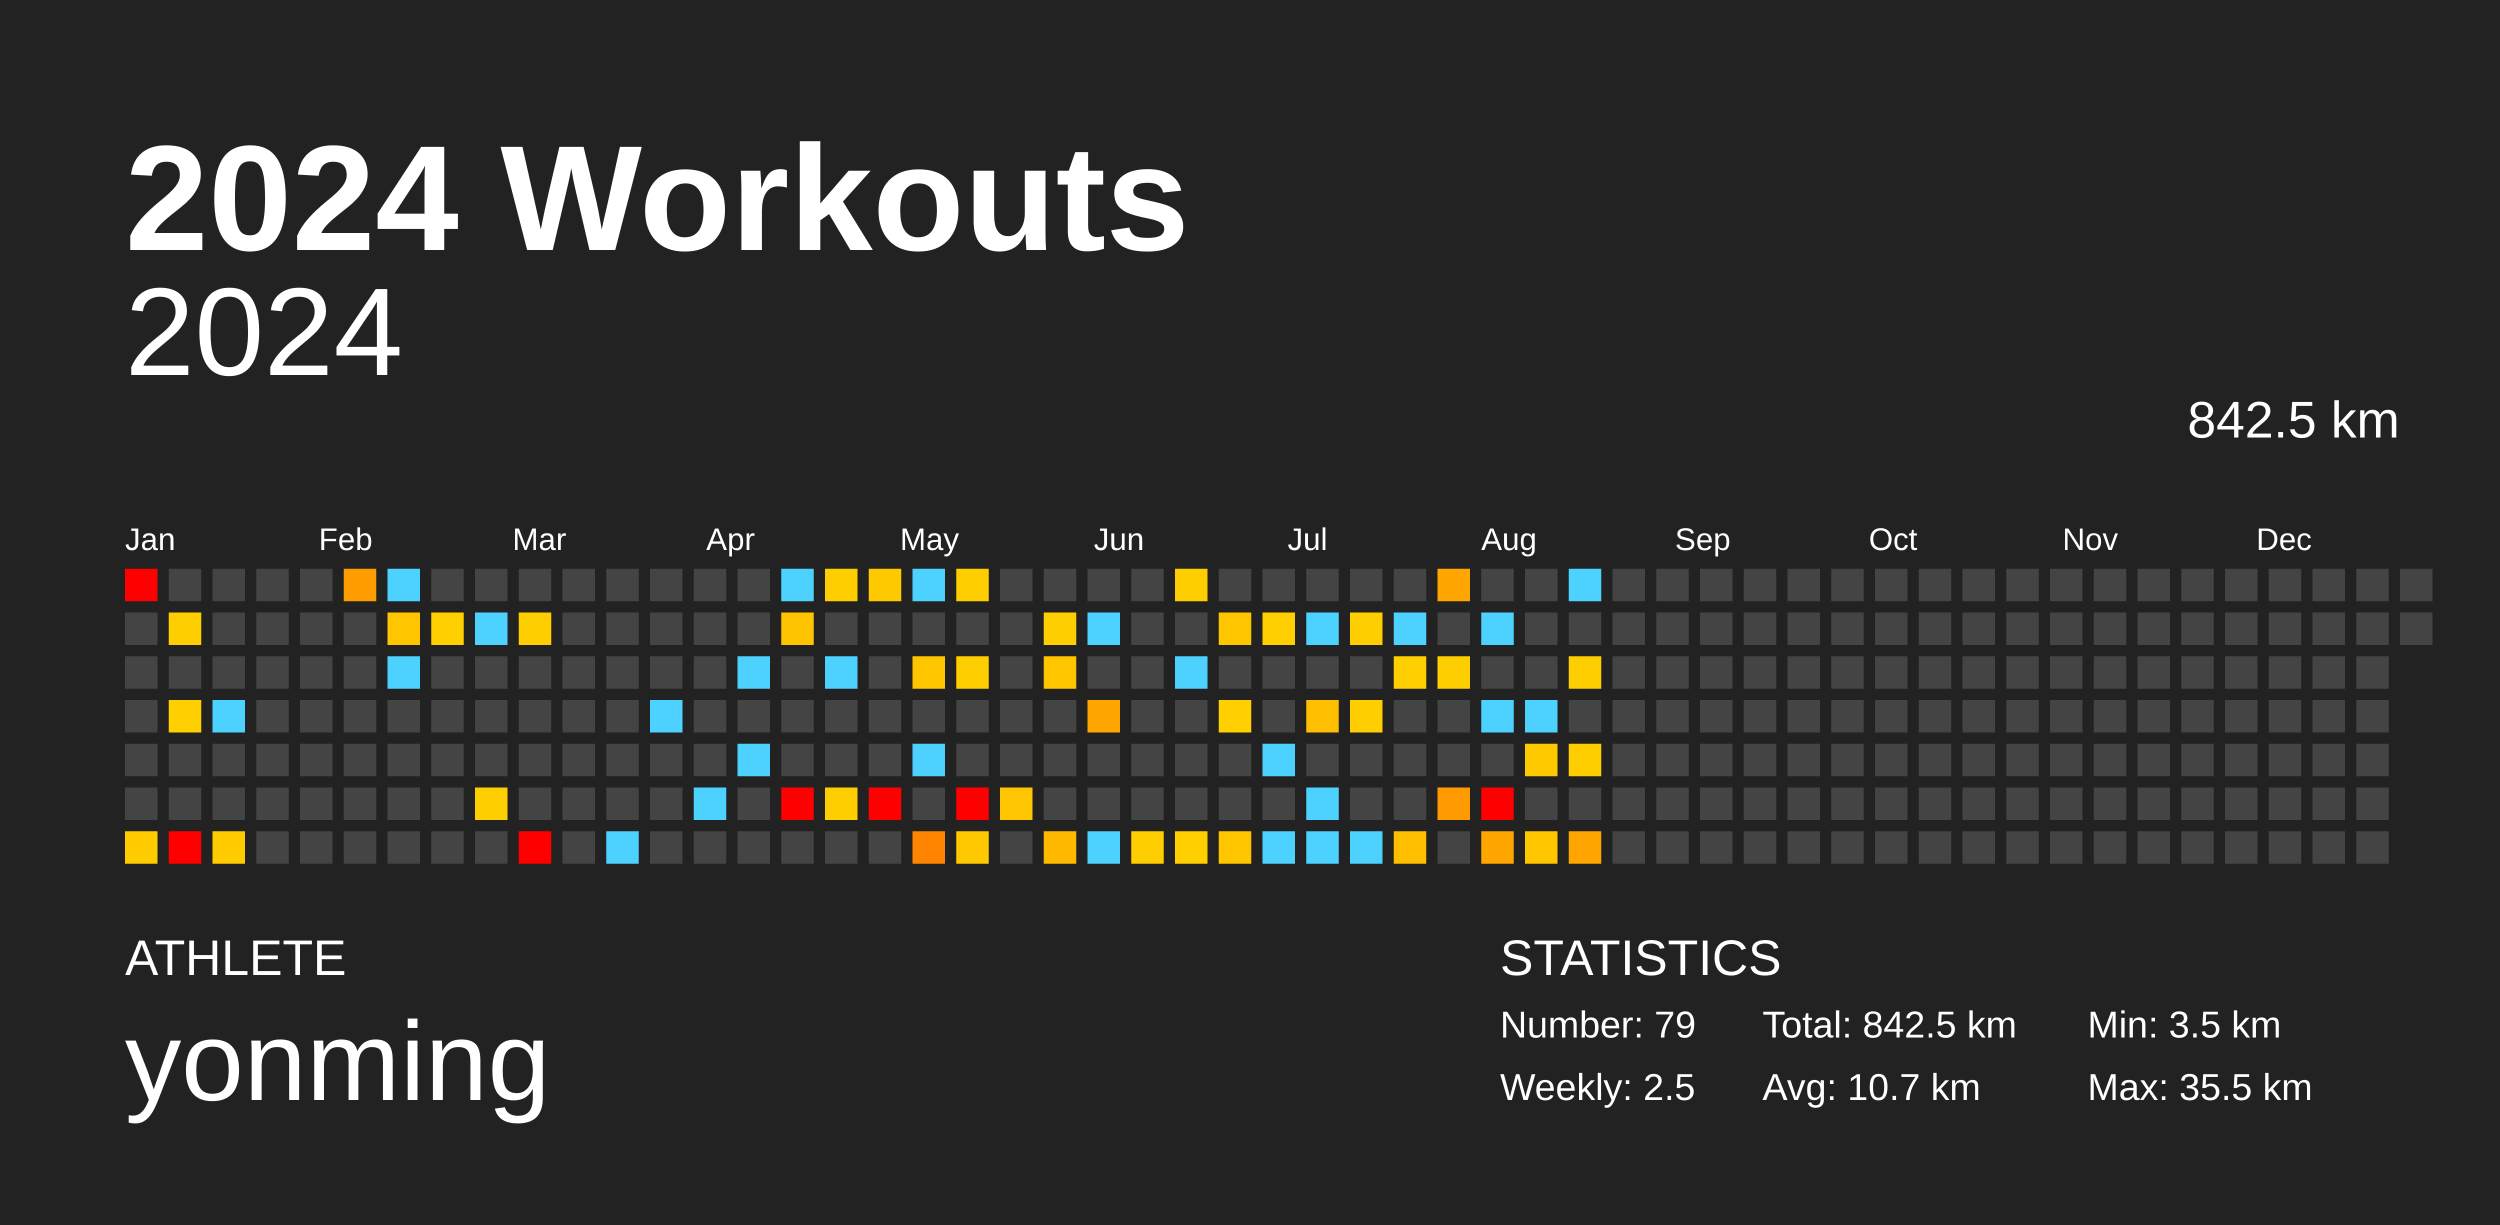
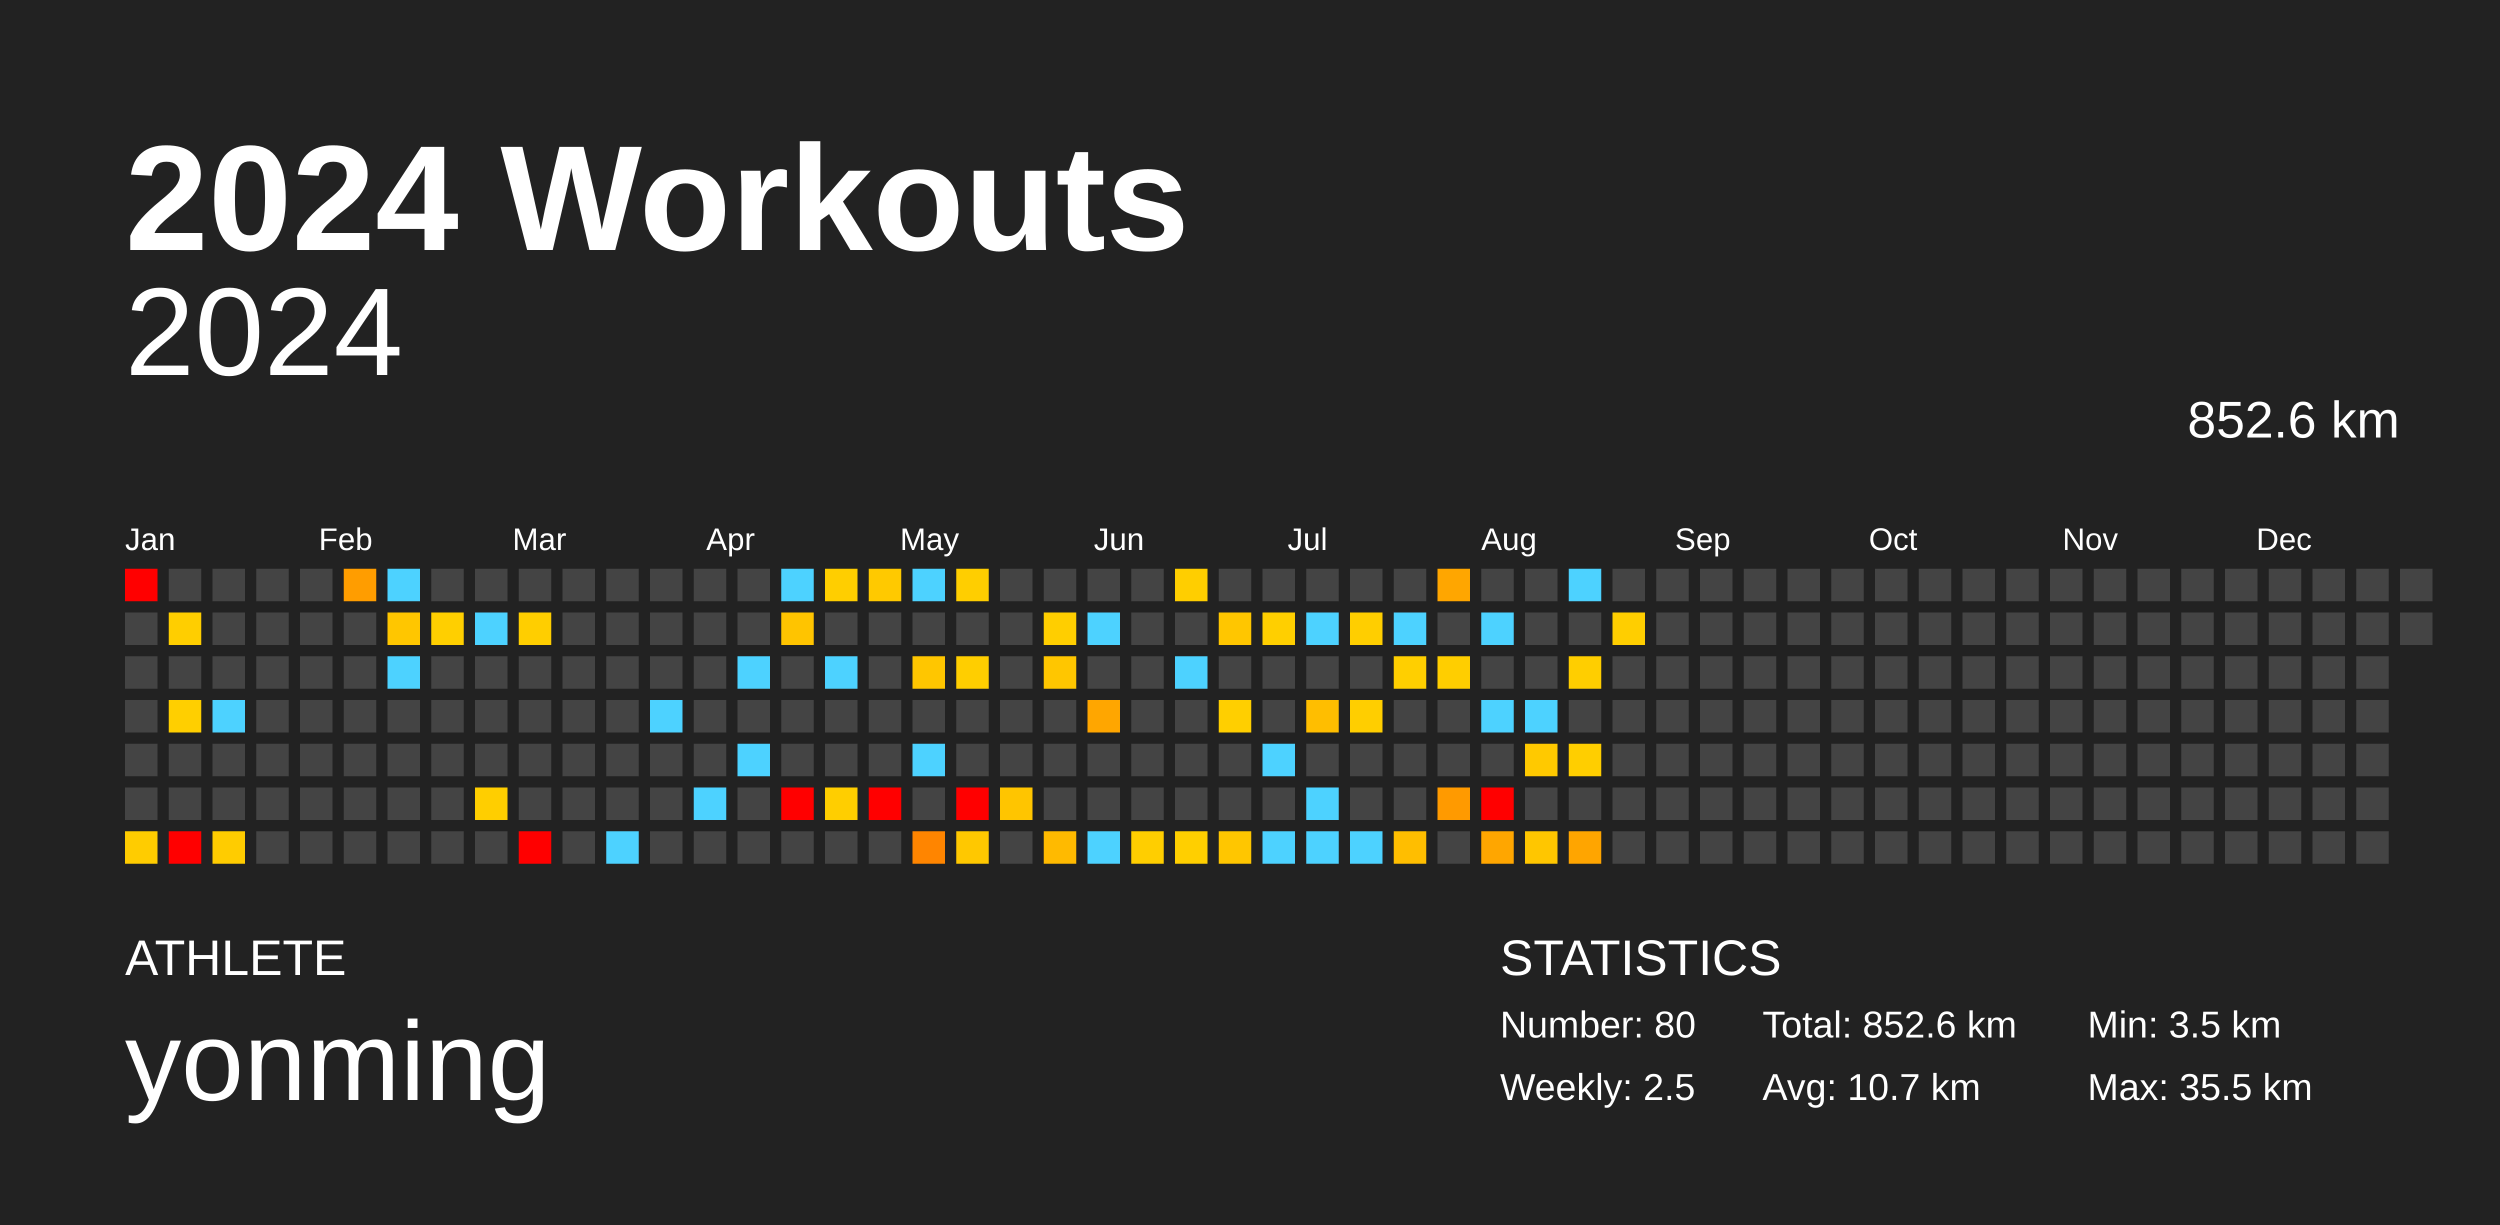
<svg xmlns="http://www.w3.org/2000/svg" baseProfile="full" height="98mm" version="1.1" viewBox="0,0,200,98" width="200mm">
  <defs />
  <rect fill="#222222" height="98" width="200" x="0" y="0" />
  <text fill="#FFFFFF" style="font-size:12px; font-family:Arial; font-weight:bold;" x="10" y="20">2024 Workouts</text>
  <text fill="#FFFFFF" style="font-size:4px; font-family:Arial" x="10" y="78">ATHLETE</text>
  <text fill="#FFFFFF" style="font-size:9px; font-family:Arial" x="10" y="88">yonming</text>
  <text fill="#FFFFFF" style="font-size:4px; font-family:Arial" x="120" y="78">STATISTICS</text>
-   <text fill="#FFFFFF" style="font-size:3px; font-family:Arial" x="120" y="83">Number: 79</text>
+   <text fill="#FFFFFF" style="font-size:3px; font-family:Arial" x="120" y="83">Number: 80</text>
  <text fill="#FFFFFF" style="font-size:3px; font-family:Arial" x="120" y="88">Weekly: 2.5</text>
-   <text fill="#FFFFFF" style="font-size:3px; font-family:Arial" x="141" y="83">Total: 842.5 km</text>
+   <text fill="#FFFFFF" style="font-size:3px; font-family:Arial" x="141" y="83">Total: 852.6 km</text>
  <text fill="#FFFFFF" style="font-size:3px; font-family:Arial" x="141" y="88">Avg: 10.7 km</text>
  <text fill="#FFFFFF" style="font-size:3px; font-family:Arial" x="167" y="83">Min: 3.5 km</text>
  <text fill="#FFFFFF" style="font-size:3px; font-family:Arial" x="167" y="88">Max: 35.5 km</text>
  <text alignment-baseline="hanging" fill="#FFFFFF" style="font-size:10.0px; font-family:Arial;" x="10" y="30">2024</text>
-   <text alignment-baseline="hanging" fill="#FFFFFF" style="font-size:4.125px; font-family:Arial;" x="175" y="35">842.5 km</text>
+   <text alignment-baseline="hanging" fill="#FFFFFF" style="font-size:4.125px; font-family:Arial;" x="175" y="35">852.6 km</text>
  <text fill="#FFFFFF" style="font-size:2.5px; font-family:Arial" x="10.0" y="44">Jan</text>
  <text fill="#FFFFFF" style="font-size:2.5px; font-family:Arial" x="25.5" y="44">Feb</text>
  <text fill="#FFFFFF" style="font-size:2.5px; font-family:Arial" x="41.0" y="44">Mar</text>
  <text fill="#FFFFFF" style="font-size:2.5px; font-family:Arial" x="56.5" y="44">Apr</text>
  <text fill="#FFFFFF" style="font-size:2.5px; font-family:Arial" x="72.0" y="44">May</text>
  <text fill="#FFFFFF" style="font-size:2.5px; font-family:Arial" x="87.5" y="44">Jun</text>
  <text fill="#FFFFFF" style="font-size:2.5px; font-family:Arial" x="103.0" y="44">Jul</text>
  <text fill="#FFFFFF" style="font-size:2.5px; font-family:Arial" x="118.5" y="44">Aug</text>
  <text fill="#FFFFFF" style="font-size:2.5px; font-family:Arial" x="134.0" y="44">Sep</text>
  <text fill="#FFFFFF" style="font-size:2.5px; font-family:Arial" x="149.5" y="44">Oct</text>
  <text fill="#FFFFFF" style="font-size:2.5px; font-family:Arial" x="165.0" y="44">Nov</text>
  <text fill="#FFFFFF" style="font-size:2.5px; font-family:Arial" x="180.5" y="44">Dec</text>
  <rect fill="red" height="2.6" width="2.6" x="10.0" y="45.5" />
  <rect fill="#444444" height="2.6" width="2.6" x="10.0" y="49.0" />
  <rect fill="#444444" height="2.6" width="2.6" x="10.0" y="52.5" />
  <rect fill="#444444" height="2.6" width="2.6" x="10.0" y="56.0" />
  <rect fill="#444444" height="2.6" width="2.6" x="10.0" y="59.5" />
  <rect fill="#444444" height="2.6" width="2.6" x="10.0" y="63.0" />
  <rect fill="#ffcc00" height="2.6" width="2.6" x="10.0" y="66.5" />
  <rect fill="#444444" height="2.6" width="2.6" x="13.5" y="45.5" />
  <rect fill="#ffce00" height="2.6" width="2.6" x="13.5" y="49.0" />
  <rect fill="#444444" height="2.6" width="2.6" x="13.5" y="52.5" />
  <rect fill="#ffcf00" height="2.6" width="2.6" x="13.5" y="56.0" />
  <rect fill="#444444" height="2.6" width="2.6" x="13.5" y="59.5" />
  <rect fill="#444444" height="2.6" width="2.6" x="13.5" y="63.0" />
  <rect fill="red" height="2.6" width="2.6" x="13.5" y="66.5" />
  <rect fill="#444444" height="2.6" width="2.6" x="17.0" y="45.5" />
  <rect fill="#444444" height="2.6" width="2.6" x="17.0" y="49.0" />
  <rect fill="#444444" height="2.6" width="2.6" x="17.0" y="52.5" />
  <rect fill="#4dd2ff" height="2.6" width="2.6" x="17.0" y="56.0" />
  <rect fill="#444444" height="2.6" width="2.6" x="17.0" y="59.5" />
  <rect fill="#444444" height="2.6" width="2.6" x="17.0" y="63.0" />
  <rect fill="#ffcc00" height="2.6" width="2.6" x="17.0" y="66.5" />
  <rect fill="#444444" height="2.6" width="2.6" x="20.5" y="45.5" />
  <rect fill="#444444" height="2.6" width="2.6" x="20.5" y="49.0" />
  <rect fill="#444444" height="2.6" width="2.6" x="20.5" y="52.5" />
  <rect fill="#444444" height="2.6" width="2.6" x="20.5" y="56.0" />
  <rect fill="#444444" height="2.6" width="2.6" x="20.5" y="59.5" />
  <rect fill="#444444" height="2.6" width="2.6" x="20.5" y="63.0" />
  <rect fill="#444444" height="2.6" width="2.6" x="20.5" y="66.5" />
  <rect fill="#444444" height="2.6" width="2.6" x="24.0" y="45.5" />
  <rect fill="#444444" height="2.6" width="2.6" x="24.0" y="49.0" />
  <rect fill="#444444" height="2.6" width="2.6" x="24.0" y="52.5" />
  <rect fill="#444444" height="2.6" width="2.6" x="24.0" y="56.0" />
  <rect fill="#444444" height="2.6" width="2.6" x="24.0" y="59.5" />
  <rect fill="#444444" height="2.6" width="2.6" x="24.0" y="63.0" />
  <rect fill="#444444" height="2.6" width="2.6" x="24.0" y="66.5" />
  <rect fill="#ff9d00" height="2.6" width="2.6" x="27.5" y="45.5" />
  <rect fill="#444444" height="2.6" width="2.6" x="27.5" y="49.0" />
  <rect fill="#444444" height="2.6" width="2.6" x="27.5" y="52.5" />
  <rect fill="#444444" height="2.6" width="2.6" x="27.5" y="56.0" />
  <rect fill="#444444" height="2.6" width="2.6" x="27.5" y="59.5" />
  <rect fill="#444444" height="2.6" width="2.6" x="27.5" y="63.0" />
  <rect fill="#444444" height="2.6" width="2.6" x="27.5" y="66.5" />
  <rect fill="#4dd2ff" height="2.6" width="2.6" x="31.0" y="45.5" />
  <rect fill="#ffc600" height="2.6" width="2.6" x="31.0" y="49.0" />
  <rect fill="#4dd2ff" height="2.6" width="2.6" x="31.0" y="52.5" />
  <rect fill="#444444" height="2.6" width="2.6" x="31.0" y="56.0" />
  <rect fill="#444444" height="2.6" width="2.6" x="31.0" y="59.5" />
  <rect fill="#444444" height="2.6" width="2.6" x="31.0" y="63.0" />
  <rect fill="#444444" height="2.6" width="2.6" x="31.0" y="66.5" />
  <rect fill="#444444" height="2.6" width="2.6" x="34.5" y="45.5" />
  <rect fill="#ffcf00" height="2.6" width="2.6" x="34.5" y="49.0" />
  <rect fill="#444444" height="2.6" width="2.6" x="34.5" y="52.5" />
  <rect fill="#444444" height="2.6" width="2.6" x="34.5" y="56.0" />
  <rect fill="#444444" height="2.6" width="2.6" x="34.5" y="59.5" />
  <rect fill="#444444" height="2.6" width="2.6" x="34.5" y="63.0" />
  <rect fill="#444444" height="2.6" width="2.6" x="34.5" y="66.5" />
  <rect fill="#444444" height="2.6" width="2.6" x="38.0" y="45.5" />
  <rect fill="#4dd2ff" height="2.6" width="2.6" x="38.0" y="49.0" />
  <rect fill="#444444" height="2.6" width="2.6" x="38.0" y="52.5" />
  <rect fill="#444444" height="2.6" width="2.6" x="38.0" y="56.0" />
  <rect fill="#444444" height="2.6" width="2.6" x="38.0" y="59.5" />
  <rect fill="#ffce00" height="2.6" width="2.6" x="38.0" y="63.0" />
  <rect fill="#444444" height="2.6" width="2.6" x="38.0" y="66.5" />
  <rect fill="#444444" height="2.6" width="2.6" x="41.5" y="45.5" />
  <rect fill="#ffce00" height="2.6" width="2.6" x="41.5" y="49.0" />
  <rect fill="#444444" height="2.6" width="2.6" x="41.5" y="52.5" />
  <rect fill="#444444" height="2.6" width="2.6" x="41.5" y="56.0" />
  <rect fill="#444444" height="2.6" width="2.6" x="41.5" y="59.5" />
  <rect fill="#444444" height="2.6" width="2.6" x="41.5" y="63.0" />
  <rect fill="red" height="2.6" width="2.6" x="41.5" y="66.5" />
  <rect fill="#444444" height="2.6" width="2.6" x="45.0" y="45.5" />
  <rect fill="#444444" height="2.6" width="2.6" x="45.0" y="49.0" />
  <rect fill="#444444" height="2.6" width="2.6" x="45.0" y="52.5" />
  <rect fill="#444444" height="2.6" width="2.6" x="45.0" y="56.0" />
  <rect fill="#444444" height="2.6" width="2.6" x="45.0" y="59.5" />
  <rect fill="#444444" height="2.6" width="2.6" x="45.0" y="63.0" />
  <rect fill="#444444" height="2.6" width="2.6" x="45.0" y="66.5" />
  <rect fill="#444444" height="2.6" width="2.6" x="48.5" y="45.5" />
  <rect fill="#444444" height="2.6" width="2.6" x="48.5" y="49.0" />
  <rect fill="#444444" height="2.6" width="2.6" x="48.5" y="52.5" />
  <rect fill="#444444" height="2.6" width="2.6" x="48.5" y="56.0" />
  <rect fill="#444444" height="2.6" width="2.6" x="48.5" y="59.5" />
  <rect fill="#444444" height="2.6" width="2.6" x="48.5" y="63.0" />
  <rect fill="#4dd2ff" height="2.6" width="2.6" x="48.5" y="66.5" />
  <rect fill="#444444" height="2.6" width="2.6" x="52.0" y="45.5" />
  <rect fill="#444444" height="2.6" width="2.6" x="52.0" y="49.0" />
  <rect fill="#444444" height="2.6" width="2.6" x="52.0" y="52.5" />
  <rect fill="#4dd2ff" height="2.6" width="2.6" x="52.0" y="56.0" />
  <rect fill="#444444" height="2.6" width="2.6" x="52.0" y="59.5" />
  <rect fill="#444444" height="2.6" width="2.6" x="52.0" y="63.0" />
  <rect fill="#444444" height="2.6" width="2.6" x="52.0" y="66.5" />
  <rect fill="#444444" height="2.6" width="2.6" x="55.5" y="45.5" />
  <rect fill="#444444" height="2.6" width="2.6" x="55.5" y="49.0" />
  <rect fill="#444444" height="2.6" width="2.6" x="55.5" y="52.5" />
  <rect fill="#444444" height="2.6" width="2.6" x="55.5" y="56.0" />
  <rect fill="#444444" height="2.6" width="2.6" x="55.5" y="59.5" />
  <rect fill="#4dd2ff" height="2.6" width="2.6" x="55.5" y="63.0" />
  <rect fill="#444444" height="2.6" width="2.6" x="55.5" y="66.5" />
  <rect fill="#444444" height="2.6" width="2.6" x="59.0" y="45.5" />
  <rect fill="#444444" height="2.6" width="2.6" x="59.0" y="49.0" />
  <rect fill="#4dd2ff" height="2.6" width="2.6" x="59.0" y="52.5" />
  <rect fill="#444444" height="2.6" width="2.6" x="59.0" y="56.0" />
  <rect fill="#4dd2ff" height="2.6" width="2.6" x="59.0" y="59.5" />
  <rect fill="#444444" height="2.6" width="2.6" x="59.0" y="63.0" />
  <rect fill="#444444" height="2.6" width="2.6" x="59.0" y="66.5" />
  <rect fill="#4dd2ff" height="2.6" width="2.6" x="62.5" y="45.5" />
  <rect fill="#ffc400" height="2.6" width="2.6" x="62.5" y="49.0" />
  <rect fill="#444444" height="2.6" width="2.6" x="62.5" y="52.5" />
  <rect fill="#444444" height="2.6" width="2.6" x="62.5" y="56.0" />
  <rect fill="#444444" height="2.6" width="2.6" x="62.5" y="59.5" />
  <rect fill="red" height="2.6" width="2.6" x="62.5" y="63.0" />
  <rect fill="#444444" height="2.6" width="2.6" x="62.5" y="66.5" />
  <rect fill="#ffce00" height="2.6" width="2.6" x="66.0" y="45.5" />
  <rect fill="#444444" height="2.6" width="2.6" x="66.0" y="49.0" />
  <rect fill="#4dd2ff" height="2.6" width="2.6" x="66.0" y="52.5" />
  <rect fill="#444444" height="2.6" width="2.6" x="66.0" y="56.0" />
  <rect fill="#444444" height="2.6" width="2.6" x="66.0" y="59.5" />
  <rect fill="#ffce00" height="2.6" width="2.6" x="66.0" y="63.0" />
  <rect fill="#444444" height="2.6" width="2.6" x="66.0" y="66.5" />
  <rect fill="#ffc900" height="2.6" width="2.6" x="69.5" y="45.5" />
  <rect fill="#444444" height="2.6" width="2.6" x="69.5" y="49.0" />
  <rect fill="#444444" height="2.6" width="2.6" x="69.5" y="52.5" />
  <rect fill="#444444" height="2.6" width="2.6" x="69.5" y="56.0" />
  <rect fill="#444444" height="2.6" width="2.6" x="69.5" y="59.5" />
  <rect fill="red" height="2.6" width="2.6" x="69.5" y="63.0" />
  <rect fill="#444444" height="2.6" width="2.6" x="69.5" y="66.5" />
  <rect fill="#4dd2ff" height="2.6" width="2.6" x="73.0" y="45.5" />
  <rect fill="#444444" height="2.6" width="2.6" x="73.0" y="49.0" />
  <rect fill="#ffc600" height="2.6" width="2.6" x="73.0" y="52.5" />
  <rect fill="#444444" height="2.6" width="2.6" x="73.0" y="56.0" />
  <rect fill="#4dd2ff" height="2.6" width="2.6" x="73.0" y="59.5" />
  <rect fill="#444444" height="2.6" width="2.6" x="73.0" y="63.0" />
  <rect fill="#ff8500" height="2.6" width="2.6" x="73.0" y="66.5" />
  <rect fill="#ffce00" height="2.6" width="2.6" x="76.5" y="45.5" />
  <rect fill="#444444" height="2.6" width="2.6" x="76.5" y="49.0" />
  <rect fill="#ffce00" height="2.6" width="2.6" x="76.5" y="52.5" />
  <rect fill="#444444" height="2.6" width="2.6" x="76.5" y="56.0" />
  <rect fill="#444444" height="2.6" width="2.6" x="76.5" y="59.5" />
  <rect fill="red" height="2.6" width="2.6" x="76.5" y="63.0" />
  <rect fill="#ffc800" height="2.6" width="2.6" x="76.5" y="66.5" />
  <rect fill="#444444" height="2.6" width="2.6" x="80.0" y="45.5" />
  <rect fill="#444444" height="2.6" width="2.6" x="80.0" y="49.0" />
  <rect fill="#444444" height="2.6" width="2.6" x="80.0" y="52.5" />
  <rect fill="#444444" height="2.6" width="2.6" x="80.0" y="56.0" />
  <rect fill="#444444" height="2.6" width="2.6" x="80.0" y="59.5" />
  <rect fill="#ffc500" height="2.6" width="2.6" x="80.0" y="63.0" />
  <rect fill="#444444" height="2.6" width="2.6" x="80.0" y="66.5" />
  <rect fill="#444444" height="2.6" width="2.6" x="83.5" y="45.5" />
  <rect fill="#ffce00" height="2.6" width="2.6" x="83.5" y="49.0" />
  <rect fill="#ffc600" height="2.6" width="2.6" x="83.5" y="52.5" />
  <rect fill="#444444" height="2.6" width="2.6" x="83.5" y="56.0" />
  <rect fill="#444444" height="2.6" width="2.6" x="83.5" y="59.5" />
  <rect fill="#444444" height="2.6" width="2.6" x="83.5" y="63.0" />
  <rect fill="#ffba00" height="2.6" width="2.6" x="83.5" y="66.5" />
  <rect fill="#444444" height="2.6" width="2.6" x="87.0" y="45.5" />
  <rect fill="#4dd2ff" height="2.6" width="2.6" x="87.0" y="49.0" />
  <rect fill="#444444" height="2.6" width="2.6" x="87.0" y="52.5" />
  <rect fill="#ffa600" height="2.6" width="2.6" x="87.0" y="56.0" />
  <rect fill="#444444" height="2.6" width="2.6" x="87.0" y="59.5" />
  <rect fill="#444444" height="2.6" width="2.6" x="87.0" y="63.0" />
  <rect fill="#4dd2ff" height="2.6" width="2.6" x="87.0" y="66.5" />
  <rect fill="#444444" height="2.6" width="2.6" x="90.5" y="45.5" />
  <rect fill="#444444" height="2.6" width="2.6" x="90.5" y="49.0" />
  <rect fill="#444444" height="2.6" width="2.6" x="90.5" y="52.5" />
  <rect fill="#444444" height="2.6" width="2.6" x="90.5" y="56.0" />
  <rect fill="#444444" height="2.6" width="2.6" x="90.5" y="59.5" />
  <rect fill="#444444" height="2.6" width="2.6" x="90.5" y="63.0" />
  <rect fill="#ffce00" height="2.6" width="2.6" x="90.5" y="66.5" />
  <rect fill="#ffce00" height="2.6" width="2.6" x="94.0" y="45.5" />
  <rect fill="#444444" height="2.6" width="2.6" x="94.0" y="49.0" />
  <rect fill="#4dd2ff" height="2.6" width="2.6" x="94.0" y="52.5" />
  <rect fill="#444444" height="2.6" width="2.6" x="94.0" y="56.0" />
  <rect fill="#444444" height="2.6" width="2.6" x="94.0" y="59.5" />
  <rect fill="#444444" height="2.6" width="2.6" x="94.0" y="63.0" />
  <rect fill="#ffcf00" height="2.6" width="2.6" x="94.0" y="66.5" />
  <rect fill="#444444" height="2.6" width="2.6" x="97.5" y="45.5" />
  <rect fill="#ffc600" height="2.6" width="2.6" x="97.5" y="49.0" />
  <rect fill="#444444" height="2.6" width="2.6" x="97.5" y="52.5" />
  <rect fill="#ffcf00" height="2.6" width="2.6" x="97.5" y="56.0" />
  <rect fill="#444444" height="2.6" width="2.6" x="97.5" y="59.5" />
  <rect fill="#444444" height="2.6" width="2.6" x="97.5" y="63.0" />
  <rect fill="#ffc600" height="2.6" width="2.6" x="97.5" y="66.5" />
  <rect fill="#444444" height="2.6" width="2.6" x="101.0" y="45.5" />
  <rect fill="#ffcf00" height="2.6" width="2.6" x="101.0" y="49.0" />
  <rect fill="#444444" height="2.6" width="2.6" x="101.0" y="52.5" />
  <rect fill="#444444" height="2.6" width="2.6" x="101.0" y="56.0" />
  <rect fill="#4dd2ff" height="2.6" width="2.6" x="101.0" y="59.5" />
  <rect fill="#444444" height="2.6" width="2.6" x="101.0" y="63.0" />
  <rect fill="#4dd2ff" height="2.6" width="2.6" x="101.0" y="66.5" />
  <rect fill="#444444" height="2.6" width="2.6" x="104.5" y="45.5" />
  <rect fill="#4dd2ff" height="2.6" width="2.6" x="104.5" y="49.0" />
  <rect fill="#444444" height="2.6" width="2.6" x="104.5" y="52.5" />
  <rect fill="#ffbe00" height="2.6" width="2.6" x="104.5" y="56.0" />
  <rect fill="#444444" height="2.6" width="2.6" x="104.5" y="59.5" />
  <rect fill="#4dd2ff" height="2.6" width="2.6" x="104.5" y="63.0" />
  <rect fill="#4dd2ff" height="2.6" width="2.6" x="104.5" y="66.5" />
  <rect fill="#444444" height="2.6" width="2.6" x="108.0" y="45.5" />
  <rect fill="#ffce00" height="2.6" width="2.6" x="108.0" y="49.0" />
  <rect fill="#444444" height="2.6" width="2.6" x="108.0" y="52.5" />
  <rect fill="#ffce00" height="2.6" width="2.6" x="108.0" y="56.0" />
  <rect fill="#444444" height="2.6" width="2.6" x="108.0" y="59.5" />
  <rect fill="#444444" height="2.6" width="2.6" x="108.0" y="63.0" />
  <rect fill="#4dd2ff" height="2.6" width="2.6" x="108.0" y="66.5" />
  <rect fill="#444444" height="2.6" width="2.6" x="111.5" y="45.5" />
  <rect fill="#4dd2ff" height="2.6" width="2.6" x="111.5" y="49.0" />
  <rect fill="#ffcf00" height="2.6" width="2.6" x="111.5" y="52.5" />
  <rect fill="#444444" height="2.6" width="2.6" x="111.5" y="56.0" />
  <rect fill="#444444" height="2.6" width="2.6" x="111.5" y="59.5" />
  <rect fill="#444444" height="2.6" width="2.6" x="111.5" y="63.0" />
  <rect fill="#ffbe00" height="2.6" width="2.6" x="111.5" y="66.5" />
  <rect fill="#ffa600" height="2.6" width="2.6" x="115.0" y="45.5" />
  <rect fill="#444444" height="2.6" width="2.6" x="115.0" y="49.0" />
  <rect fill="#ffce00" height="2.6" width="2.6" x="115.0" y="52.5" />
  <rect fill="#444444" height="2.6" width="2.6" x="115.0" y="56.0" />
  <rect fill="#444444" height="2.6" width="2.6" x="115.0" y="59.5" />
  <rect fill="#ff9a00" height="2.6" width="2.6" x="115.0" y="63.0" />
  <rect fill="#444444" height="2.6" width="2.6" x="115.0" y="66.5" />
  <rect fill="#444444" height="2.6" width="2.6" x="118.5" y="45.5" />
  <rect fill="#4dd2ff" height="2.6" width="2.6" x="118.5" y="49.0" />
  <rect fill="#444444" height="2.6" width="2.6" x="118.5" y="52.5" />
  <rect fill="#4dd2ff" height="2.6" width="2.6" x="118.5" y="56.0" />
  <rect fill="#444444" height="2.6" width="2.6" x="118.5" y="59.5" />
  <rect fill="red" height="2.6" width="2.6" x="118.5" y="63.0" />
  <rect fill="#ffa600" height="2.6" width="2.6" x="118.5" y="66.5" />
  <rect fill="#444444" height="2.6" width="2.6" x="122.0" y="45.5" />
  <rect fill="#444444" height="2.6" width="2.6" x="122.0" y="49.0" />
  <rect fill="#444444" height="2.6" width="2.6" x="122.0" y="52.5" />
  <rect fill="#4dd2ff" height="2.6" width="2.6" x="122.0" y="56.0" />
  <rect fill="#ffc900" height="2.6" width="2.6" x="122.0" y="59.5" />
  <rect fill="#444444" height="2.6" width="2.6" x="122.0" y="63.0" />
  <rect fill="#ffc600" height="2.6" width="2.6" x="122.0" y="66.5" />
  <rect fill="#4dd2ff" height="2.6" width="2.6" x="125.5" y="45.5" />
  <rect fill="#444444" height="2.6" width="2.6" x="125.5" y="49.0" />
  <rect fill="#ffce00" height="2.6" width="2.6" x="125.5" y="52.5" />
  <rect fill="#444444" height="2.6" width="2.6" x="125.5" y="56.0" />
  <rect fill="#ffce00" height="2.6" width="2.6" x="125.5" y="59.5" />
  <rect fill="#444444" height="2.6" width="2.6" x="125.5" y="63.0" />
  <rect fill="#ffa500" height="2.6" width="2.6" x="125.5" y="66.5" />
  <rect fill="#444444" height="2.6" width="2.6" x="129.0" y="45.5" />
-   <rect fill="#444444" height="2.6" width="2.6" x="129.0" y="49.0" />
+   <rect fill="#ffce00" height="2.6" width="2.6" x="129.0" y="49.0" />
  <rect fill="#444444" height="2.6" width="2.6" x="129.0" y="52.5" />
  <rect fill="#444444" height="2.6" width="2.6" x="129.0" y="56.0" />
  <rect fill="#444444" height="2.6" width="2.6" x="129.0" y="59.5" />
  <rect fill="#444444" height="2.6" width="2.6" x="129.0" y="63.0" />
  <rect fill="#444444" height="2.6" width="2.6" x="129.0" y="66.5" />
  <rect fill="#444444" height="2.6" width="2.6" x="132.5" y="45.5" />
  <rect fill="#444444" height="2.6" width="2.6" x="132.5" y="49.0" />
  <rect fill="#444444" height="2.6" width="2.6" x="132.5" y="52.5" />
  <rect fill="#444444" height="2.6" width="2.6" x="132.5" y="56.0" />
  <rect fill="#444444" height="2.6" width="2.6" x="132.5" y="59.5" />
  <rect fill="#444444" height="2.6" width="2.6" x="132.5" y="63.0" />
  <rect fill="#444444" height="2.6" width="2.6" x="132.5" y="66.5" />
  <rect fill="#444444" height="2.6" width="2.6" x="136.0" y="45.5" />
  <rect fill="#444444" height="2.6" width="2.6" x="136.0" y="49.0" />
  <rect fill="#444444" height="2.6" width="2.6" x="136.0" y="52.5" />
  <rect fill="#444444" height="2.6" width="2.6" x="136.0" y="56.0" />
  <rect fill="#444444" height="2.6" width="2.6" x="136.0" y="59.5" />
  <rect fill="#444444" height="2.6" width="2.6" x="136.0" y="63.0" />
  <rect fill="#444444" height="2.6" width="2.6" x="136.0" y="66.5" />
  <rect fill="#444444" height="2.6" width="2.6" x="139.5" y="45.5" />
  <rect fill="#444444" height="2.6" width="2.6" x="139.5" y="49.0" />
  <rect fill="#444444" height="2.6" width="2.6" x="139.5" y="52.5" />
  <rect fill="#444444" height="2.6" width="2.6" x="139.5" y="56.0" />
  <rect fill="#444444" height="2.6" width="2.6" x="139.5" y="59.5" />
  <rect fill="#444444" height="2.6" width="2.6" x="139.5" y="63.0" />
  <rect fill="#444444" height="2.6" width="2.6" x="139.5" y="66.5" />
  <rect fill="#444444" height="2.6" width="2.6" x="143.0" y="45.5" />
  <rect fill="#444444" height="2.6" width="2.6" x="143.0" y="49.0" />
  <rect fill="#444444" height="2.6" width="2.6" x="143.0" y="52.5" />
  <rect fill="#444444" height="2.6" width="2.6" x="143.0" y="56.0" />
  <rect fill="#444444" height="2.6" width="2.6" x="143.0" y="59.5" />
  <rect fill="#444444" height="2.6" width="2.6" x="143.0" y="63.0" />
  <rect fill="#444444" height="2.6" width="2.6" x="143.0" y="66.5" />
  <rect fill="#444444" height="2.6" width="2.6" x="146.5" y="45.5" />
  <rect fill="#444444" height="2.6" width="2.6" x="146.5" y="49.0" />
  <rect fill="#444444" height="2.6" width="2.6" x="146.5" y="52.5" />
  <rect fill="#444444" height="2.6" width="2.6" x="146.5" y="56.0" />
  <rect fill="#444444" height="2.6" width="2.6" x="146.5" y="59.5" />
  <rect fill="#444444" height="2.6" width="2.6" x="146.5" y="63.0" />
  <rect fill="#444444" height="2.6" width="2.6" x="146.5" y="66.5" />
  <rect fill="#444444" height="2.6" width="2.6" x="150.0" y="45.5" />
  <rect fill="#444444" height="2.6" width="2.6" x="150.0" y="49.0" />
  <rect fill="#444444" height="2.6" width="2.6" x="150.0" y="52.5" />
  <rect fill="#444444" height="2.6" width="2.6" x="150.0" y="56.0" />
  <rect fill="#444444" height="2.6" width="2.6" x="150.0" y="59.5" />
  <rect fill="#444444" height="2.6" width="2.6" x="150.0" y="63.0" />
  <rect fill="#444444" height="2.6" width="2.6" x="150.0" y="66.5" />
  <rect fill="#444444" height="2.6" width="2.6" x="153.5" y="45.5" />
  <rect fill="#444444" height="2.6" width="2.6" x="153.5" y="49.0" />
  <rect fill="#444444" height="2.6" width="2.6" x="153.5" y="52.5" />
  <rect fill="#444444" height="2.6" width="2.6" x="153.5" y="56.0" />
  <rect fill="#444444" height="2.6" width="2.6" x="153.5" y="59.5" />
  <rect fill="#444444" height="2.6" width="2.6" x="153.5" y="63.0" />
  <rect fill="#444444" height="2.6" width="2.6" x="153.5" y="66.5" />
  <rect fill="#444444" height="2.6" width="2.6" x="157.0" y="45.5" />
  <rect fill="#444444" height="2.6" width="2.6" x="157.0" y="49.0" />
  <rect fill="#444444" height="2.6" width="2.6" x="157.0" y="52.5" />
  <rect fill="#444444" height="2.6" width="2.6" x="157.0" y="56.0" />
  <rect fill="#444444" height="2.6" width="2.6" x="157.0" y="59.5" />
  <rect fill="#444444" height="2.6" width="2.6" x="157.0" y="63.0" />
  <rect fill="#444444" height="2.6" width="2.6" x="157.0" y="66.5" />
  <rect fill="#444444" height="2.6" width="2.6" x="160.5" y="45.5" />
  <rect fill="#444444" height="2.6" width="2.6" x="160.5" y="49.0" />
  <rect fill="#444444" height="2.6" width="2.6" x="160.5" y="52.5" />
  <rect fill="#444444" height="2.6" width="2.6" x="160.5" y="56.0" />
  <rect fill="#444444" height="2.6" width="2.6" x="160.5" y="59.5" />
  <rect fill="#444444" height="2.6" width="2.6" x="160.5" y="63.0" />
  <rect fill="#444444" height="2.6" width="2.6" x="160.5" y="66.5" />
  <rect fill="#444444" height="2.6" width="2.6" x="164.0" y="45.5" />
  <rect fill="#444444" height="2.6" width="2.6" x="164.0" y="49.0" />
  <rect fill="#444444" height="2.6" width="2.6" x="164.0" y="52.5" />
  <rect fill="#444444" height="2.6" width="2.6" x="164.0" y="56.0" />
  <rect fill="#444444" height="2.6" width="2.6" x="164.0" y="59.5" />
  <rect fill="#444444" height="2.6" width="2.6" x="164.0" y="63.0" />
  <rect fill="#444444" height="2.6" width="2.6" x="164.0" y="66.5" />
  <rect fill="#444444" height="2.6" width="2.6" x="167.5" y="45.5" />
  <rect fill="#444444" height="2.6" width="2.6" x="167.5" y="49.0" />
  <rect fill="#444444" height="2.6" width="2.6" x="167.5" y="52.5" />
  <rect fill="#444444" height="2.6" width="2.6" x="167.5" y="56.0" />
  <rect fill="#444444" height="2.6" width="2.6" x="167.5" y="59.5" />
  <rect fill="#444444" height="2.6" width="2.6" x="167.5" y="63.0" />
  <rect fill="#444444" height="2.6" width="2.6" x="167.5" y="66.5" />
  <rect fill="#444444" height="2.6" width="2.6" x="171.0" y="45.5" />
  <rect fill="#444444" height="2.6" width="2.6" x="171.0" y="49.0" />
  <rect fill="#444444" height="2.6" width="2.6" x="171.0" y="52.5" />
  <rect fill="#444444" height="2.6" width="2.6" x="171.0" y="56.0" />
  <rect fill="#444444" height="2.6" width="2.6" x="171.0" y="59.5" />
  <rect fill="#444444" height="2.6" width="2.6" x="171.0" y="63.0" />
  <rect fill="#444444" height="2.6" width="2.6" x="171.0" y="66.5" />
  <rect fill="#444444" height="2.6" width="2.6" x="174.5" y="45.5" />
  <rect fill="#444444" height="2.6" width="2.6" x="174.5" y="49.0" />
  <rect fill="#444444" height="2.6" width="2.6" x="174.5" y="52.5" />
  <rect fill="#444444" height="2.6" width="2.6" x="174.5" y="56.0" />
  <rect fill="#444444" height="2.6" width="2.6" x="174.5" y="59.5" />
  <rect fill="#444444" height="2.6" width="2.6" x="174.5" y="63.0" />
  <rect fill="#444444" height="2.6" width="2.6" x="174.5" y="66.5" />
  <rect fill="#444444" height="2.6" width="2.6" x="178.0" y="45.5" />
  <rect fill="#444444" height="2.6" width="2.6" x="178.0" y="49.0" />
  <rect fill="#444444" height="2.6" width="2.6" x="178.0" y="52.5" />
  <rect fill="#444444" height="2.6" width="2.6" x="178.0" y="56.0" />
  <rect fill="#444444" height="2.6" width="2.6" x="178.0" y="59.5" />
  <rect fill="#444444" height="2.6" width="2.6" x="178.0" y="63.0" />
  <rect fill="#444444" height="2.6" width="2.6" x="178.0" y="66.5" />
  <rect fill="#444444" height="2.6" width="2.6" x="181.5" y="45.5" />
  <rect fill="#444444" height="2.6" width="2.6" x="181.5" y="49.0" />
  <rect fill="#444444" height="2.6" width="2.6" x="181.5" y="52.5" />
  <rect fill="#444444" height="2.6" width="2.6" x="181.5" y="56.0" />
  <rect fill="#444444" height="2.6" width="2.6" x="181.5" y="59.5" />
  <rect fill="#444444" height="2.6" width="2.6" x="181.5" y="63.0" />
  <rect fill="#444444" height="2.6" width="2.6" x="181.5" y="66.5" />
  <rect fill="#444444" height="2.6" width="2.6" x="185.0" y="45.5" />
  <rect fill="#444444" height="2.6" width="2.6" x="185.0" y="49.0" />
  <rect fill="#444444" height="2.6" width="2.6" x="185.0" y="52.5" />
  <rect fill="#444444" height="2.6" width="2.6" x="185.0" y="56.0" />
  <rect fill="#444444" height="2.6" width="2.6" x="185.0" y="59.5" />
  <rect fill="#444444" height="2.6" width="2.6" x="185.0" y="63.0" />
  <rect fill="#444444" height="2.6" width="2.6" x="185.0" y="66.5" />
  <rect fill="#444444" height="2.6" width="2.6" x="188.5" y="45.5" />
  <rect fill="#444444" height="2.6" width="2.6" x="188.5" y="49.0" />
  <rect fill="#444444" height="2.6" width="2.6" x="188.5" y="52.5" />
  <rect fill="#444444" height="2.6" width="2.6" x="188.5" y="56.0" />
  <rect fill="#444444" height="2.6" width="2.6" x="188.5" y="59.5" />
  <rect fill="#444444" height="2.6" width="2.6" x="188.5" y="63.0" />
  <rect fill="#444444" height="2.6" width="2.6" x="188.5" y="66.5" />
  <rect fill="#444444" height="2.6" width="2.6" x="192.0" y="45.5" />
  <rect fill="#444444" height="2.6" width="2.6" x="192.0" y="49.0" />
</svg>
